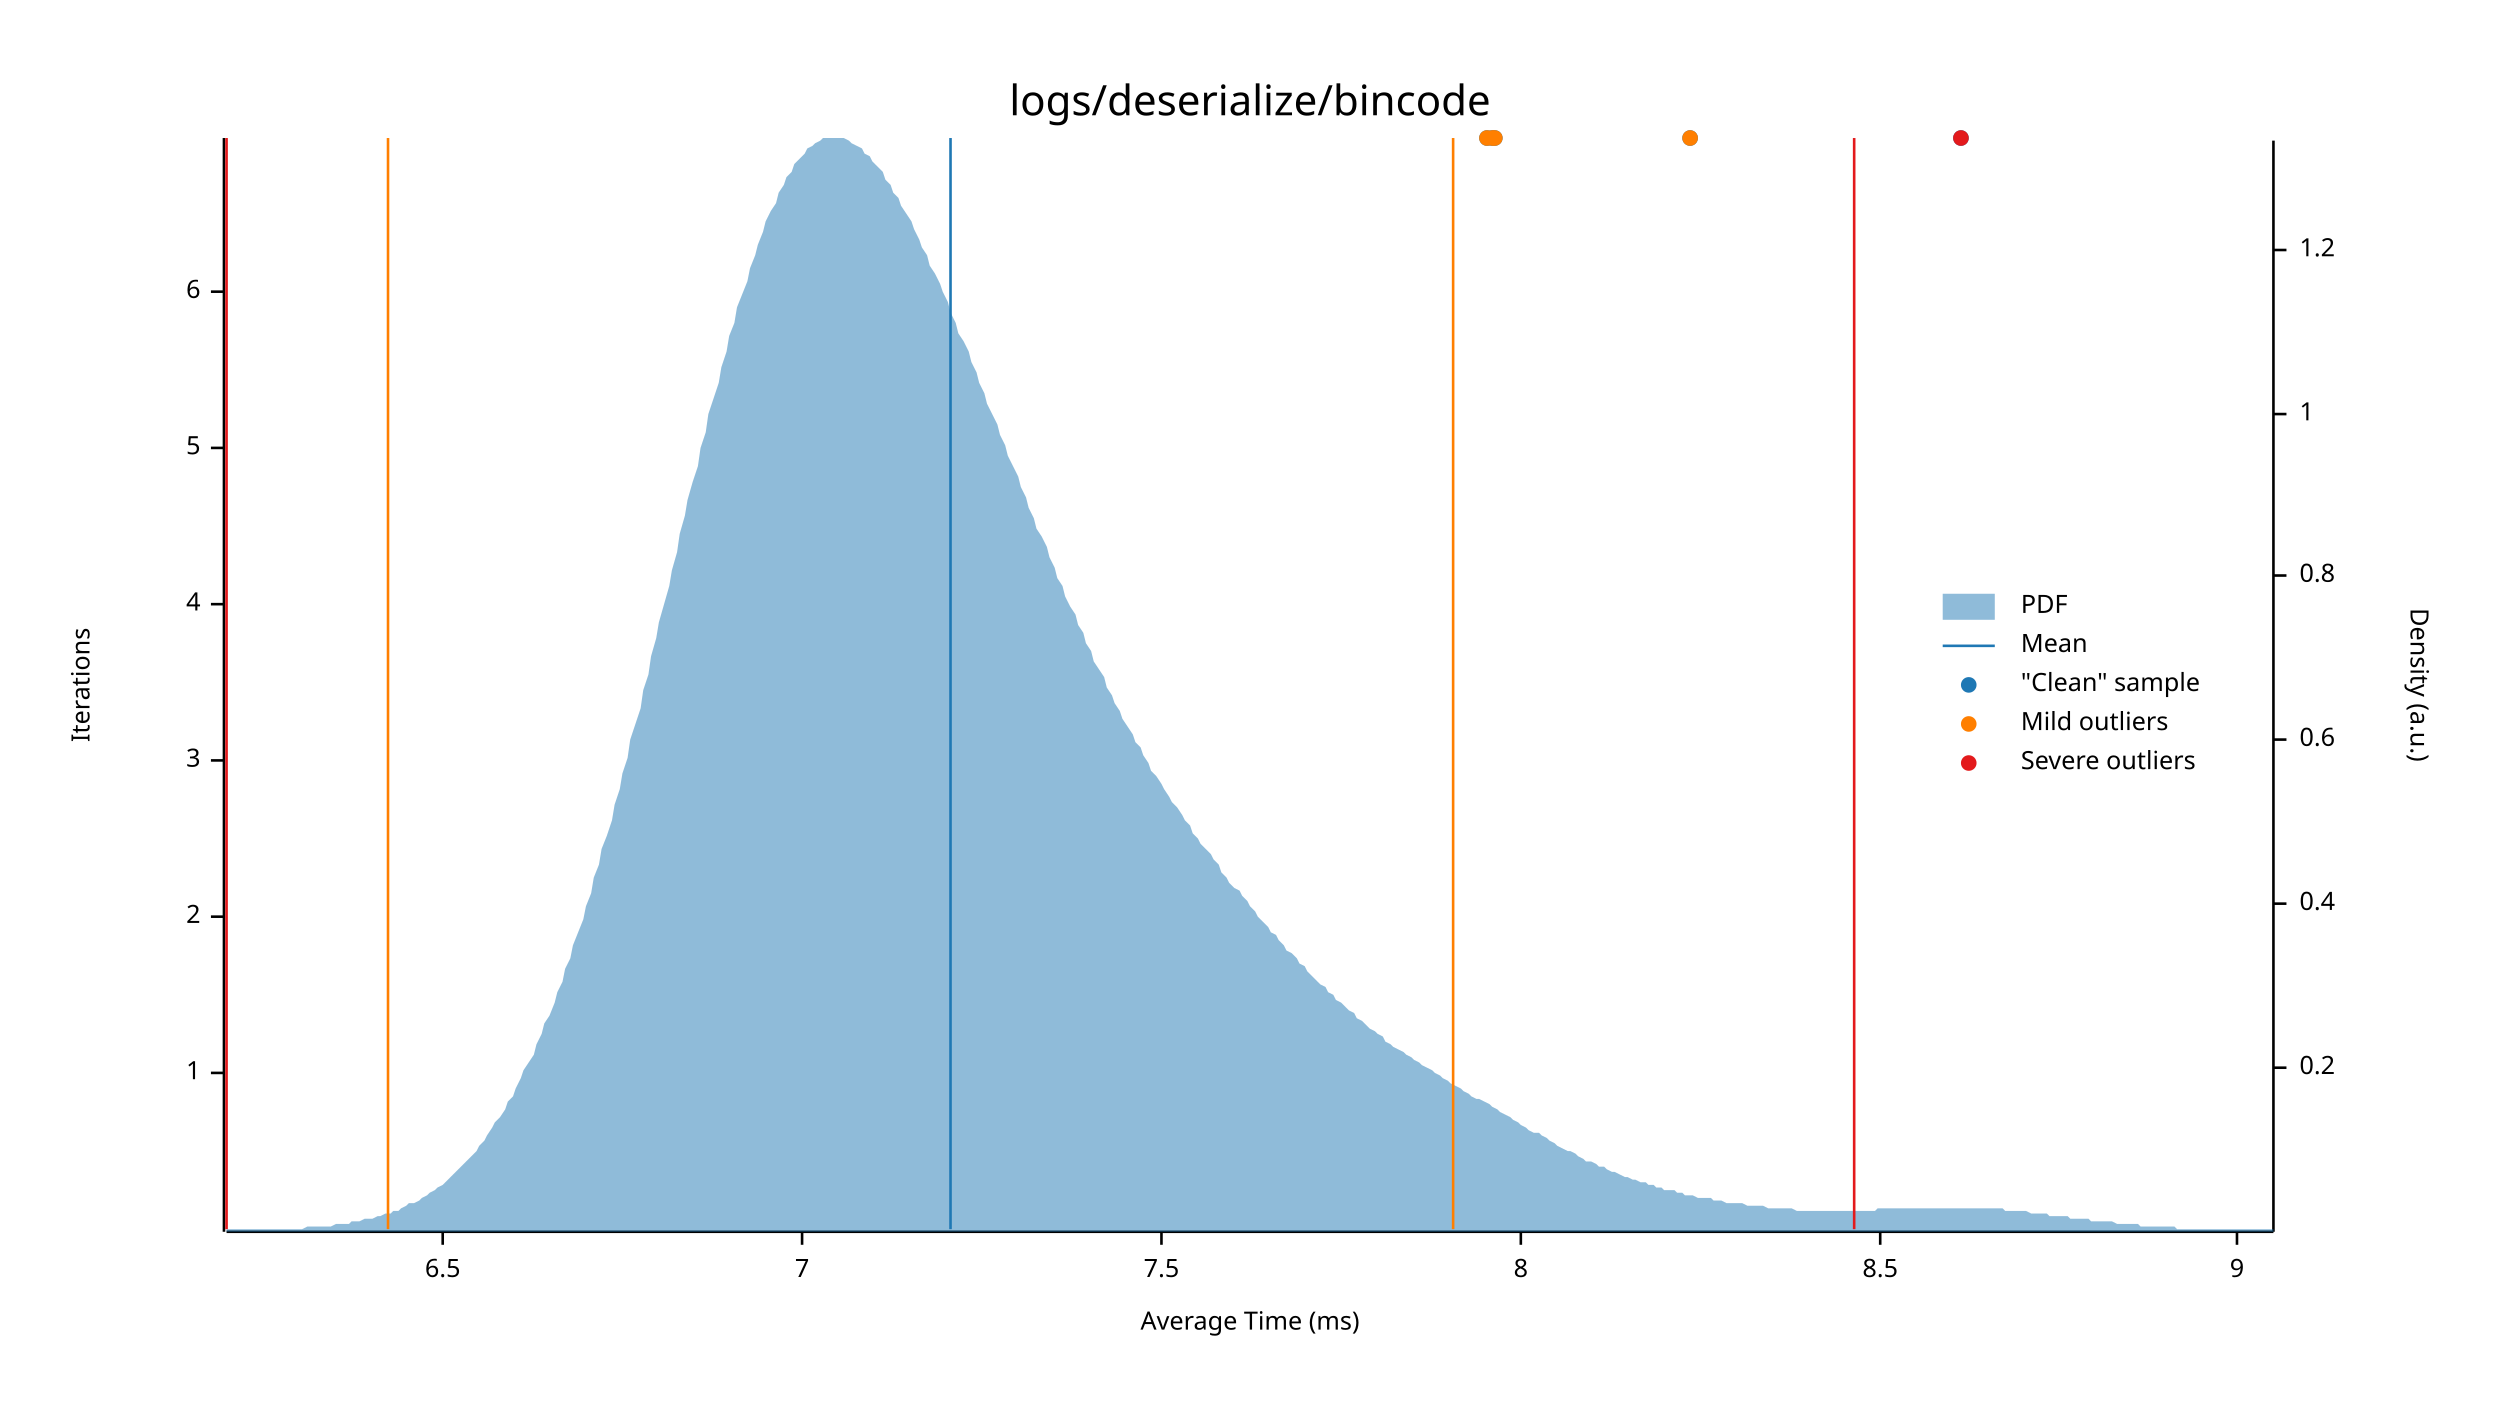
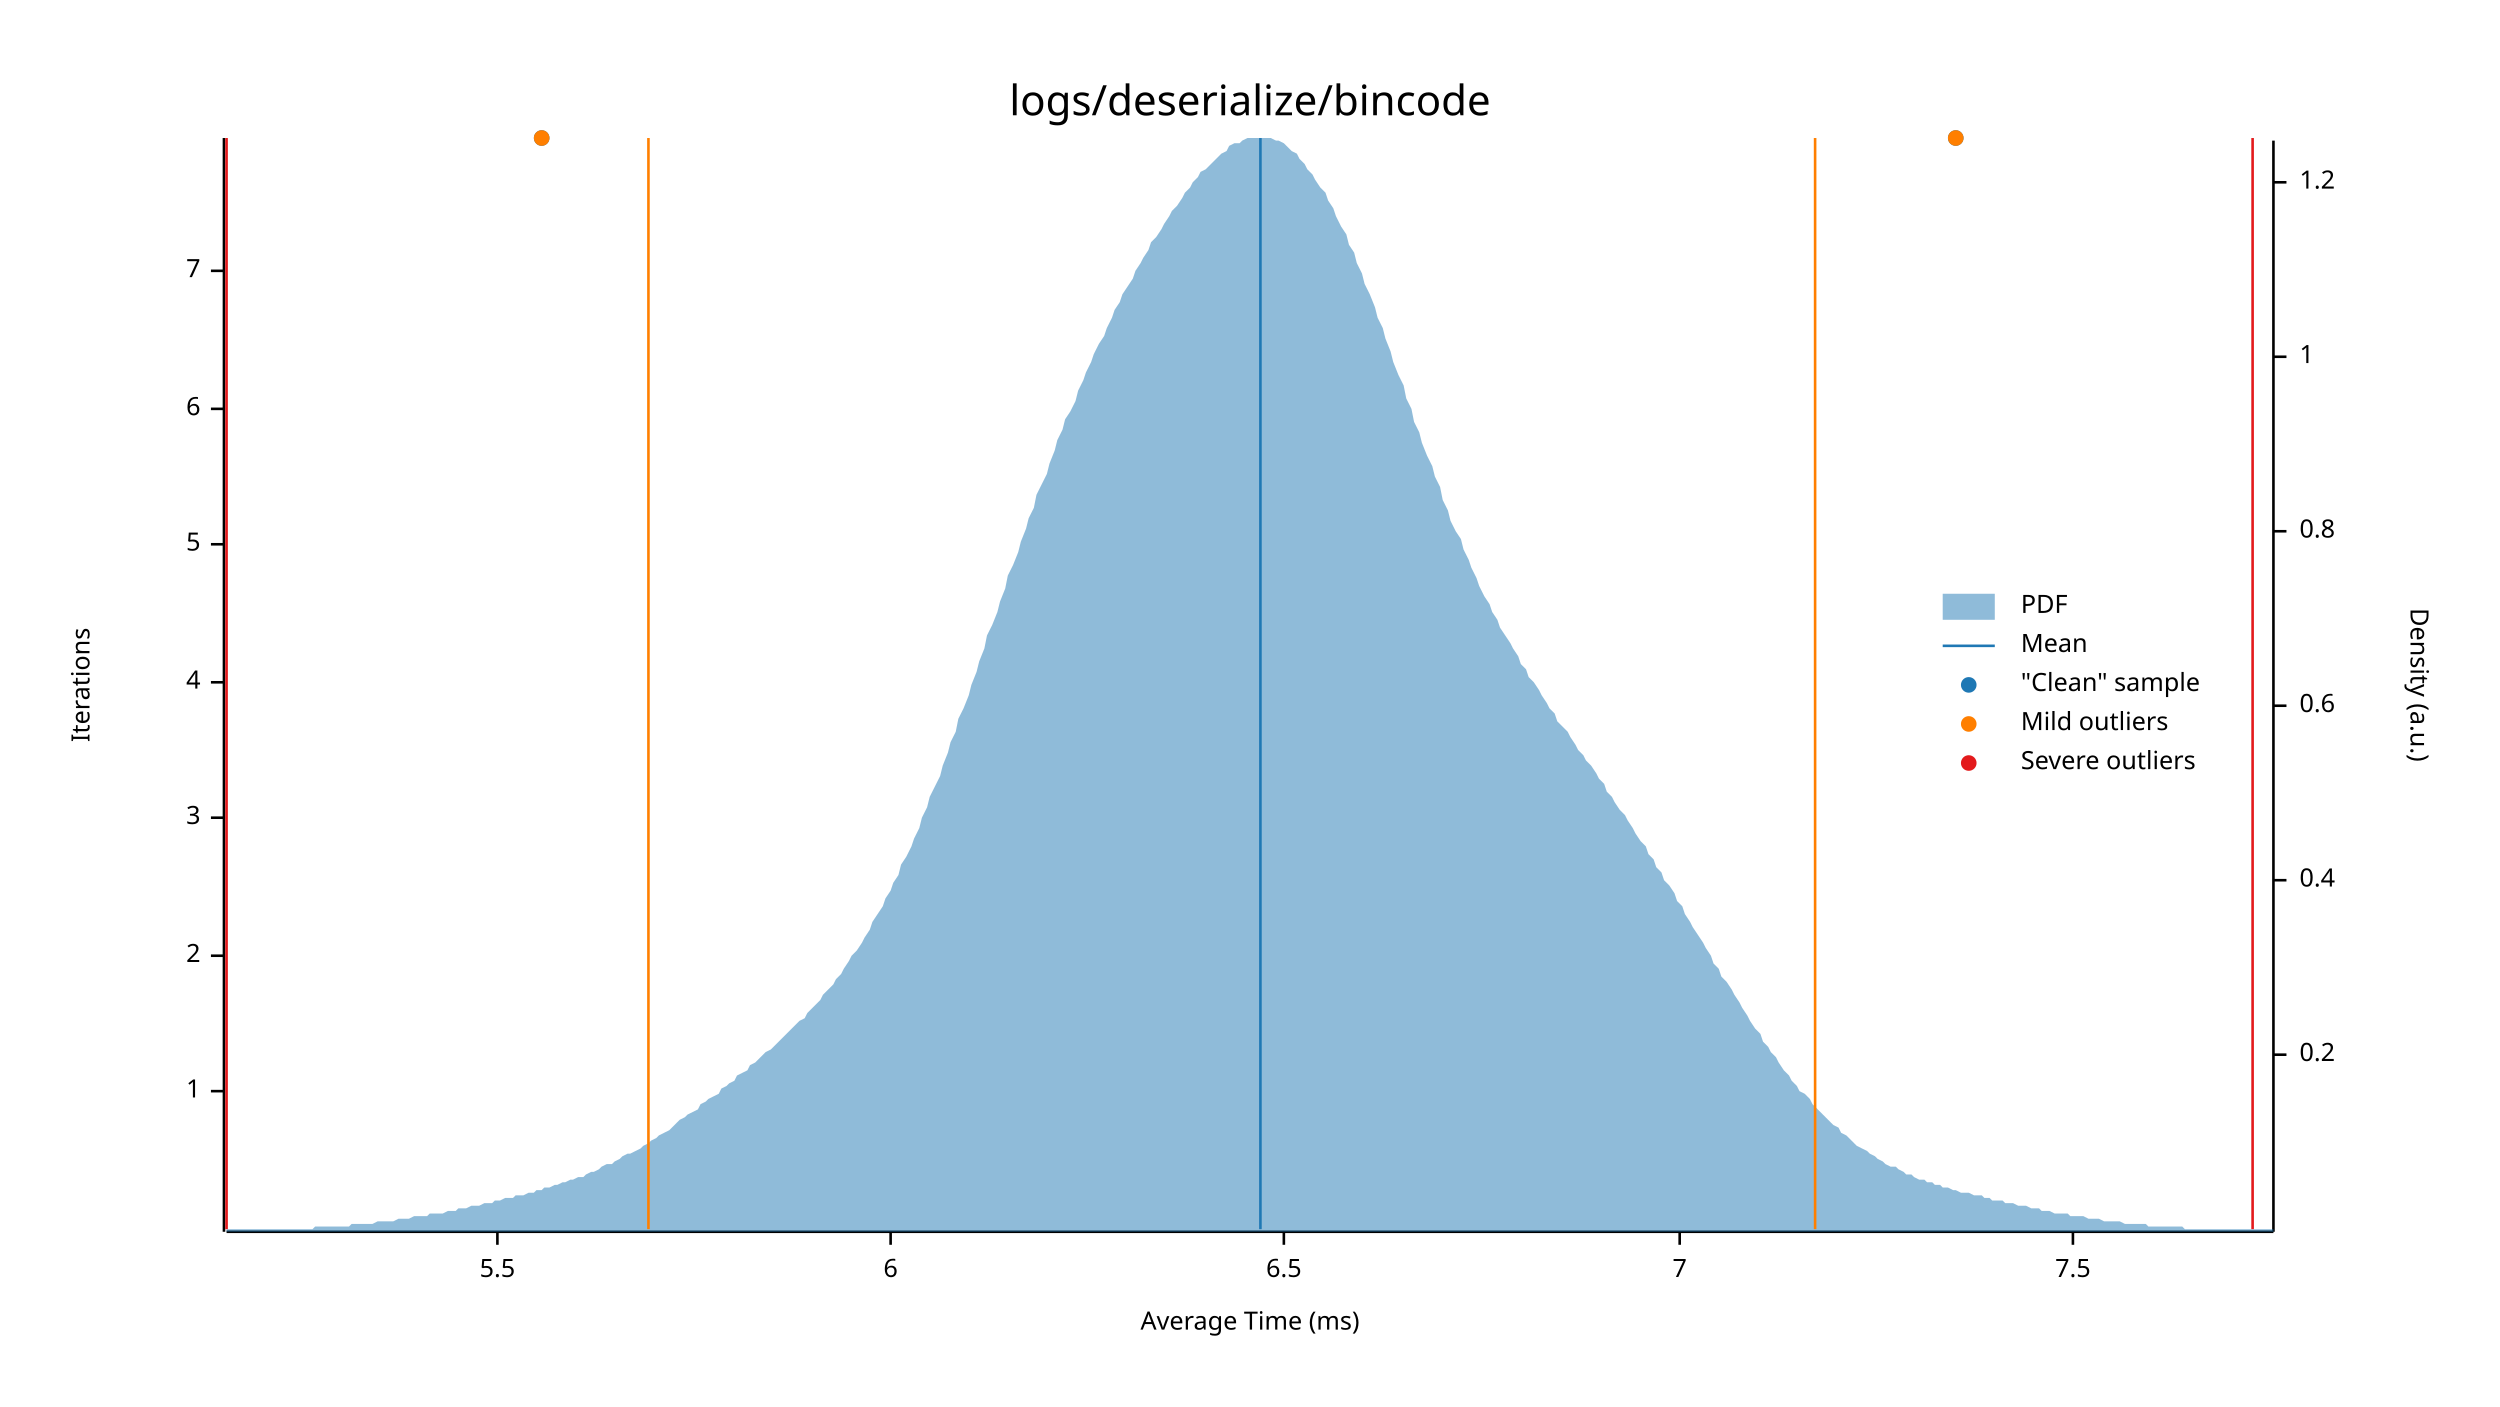
<svg xmlns="http://www.w3.org/2000/svg" width="960" height="540" viewBox="0 0 960 540">
  <text x="480" y="32" dy="0.76em" text-anchor="middle" font-family="sans-serif" font-size="16.129" opacity="1" fill="#000000">
logs/deserialize/bincode
</text>
  <text x="27" y="263" dy="0.76em" text-anchor="middle" font-family="sans-serif" font-size="9.677" opacity="1" fill="#000000" transform="rotate(270, 27, 263)">
Iterations
</text>
  <text x="480" y="513" dy="-0.5ex" text-anchor="middle" font-family="sans-serif" font-size="9.677" opacity="1" fill="#000000">
Average Time (ms)
</text>
  <polyline fill="none" opacity="1" stroke="#000000" stroke-width="1" points="86,53 86,473 " />
-   <text x="77" y="412" dy="0.5ex" text-anchor="end" font-family="sans-serif" font-size="9.677" opacity="1" fill="#000000">
+   <text x="77" y="419" dy="0.5ex" text-anchor="end" font-family="sans-serif" font-size="9.677" opacity="1" fill="#000000">
1
</text>
-   <polyline fill="none" opacity="1" stroke="#000000" stroke-width="1" points="81,412 86,412 " />
-   <text x="77" y="352" dy="0.5ex" text-anchor="end" font-family="sans-serif" font-size="9.677" opacity="1" fill="#000000">
+   <polyline fill="none" opacity="1" stroke="#000000" stroke-width="1" points="81,419 86,419 " />
+   <text x="77" y="367" dy="0.5ex" text-anchor="end" font-family="sans-serif" font-size="9.677" opacity="1" fill="#000000">
2
</text>
-   <polyline fill="none" opacity="1" stroke="#000000" stroke-width="1" points="81,352 86,352 " />
-   <text x="77" y="292" dy="0.5ex" text-anchor="end" font-family="sans-serif" font-size="9.677" opacity="1" fill="#000000">
+   <polyline fill="none" opacity="1" stroke="#000000" stroke-width="1" points="81,367 86,367 " />
+   <text x="77" y="314" dy="0.5ex" text-anchor="end" font-family="sans-serif" font-size="9.677" opacity="1" fill="#000000">
3
</text>
-   <polyline fill="none" opacity="1" stroke="#000000" stroke-width="1" points="81,292 86,292 " />
-   <text x="77" y="232" dy="0.5ex" text-anchor="end" font-family="sans-serif" font-size="9.677" opacity="1" fill="#000000">
+   <polyline fill="none" opacity="1" stroke="#000000" stroke-width="1" points="81,314 86,314 " />
+   <text x="77" y="262" dy="0.5ex" text-anchor="end" font-family="sans-serif" font-size="9.677" opacity="1" fill="#000000">
4
</text>
-   <polyline fill="none" opacity="1" stroke="#000000" stroke-width="1" points="81,232 86,232 " />
-   <text x="77" y="172" dy="0.5ex" text-anchor="end" font-family="sans-serif" font-size="9.677" opacity="1" fill="#000000">
+   <polyline fill="none" opacity="1" stroke="#000000" stroke-width="1" points="81,262 86,262 " />
+   <text x="77" y="209" dy="0.5ex" text-anchor="end" font-family="sans-serif" font-size="9.677" opacity="1" fill="#000000">
5
</text>
-   <polyline fill="none" opacity="1" stroke="#000000" stroke-width="1" points="81,172 86,172 " />
-   <text x="77" y="112" dy="0.5ex" text-anchor="end" font-family="sans-serif" font-size="9.677" opacity="1" fill="#000000">
+   <polyline fill="none" opacity="1" stroke="#000000" stroke-width="1" points="81,209 86,209 " />
+   <text x="77" y="157" dy="0.5ex" text-anchor="end" font-family="sans-serif" font-size="9.677" opacity="1" fill="#000000">
6
</text>
-   <polyline fill="none" opacity="1" stroke="#000000" stroke-width="1" points="81,112 86,112 " />
+   <polyline fill="none" opacity="1" stroke="#000000" stroke-width="1" points="81,157 86,157 " />
+   <text x="77" y="104" dy="0.5ex" text-anchor="end" font-family="sans-serif" font-size="9.677" opacity="1" fill="#000000">
+ 7
+ </text>
+   <polyline fill="none" opacity="1" stroke="#000000" stroke-width="1" points="81,104 86,104 " />
  <polyline fill="none" opacity="1" stroke="#000000" stroke-width="1" points="87,473 873,473 " />
-   <text x="170" y="483" dy="0.76em" text-anchor="middle" font-family="sans-serif" font-size="9.677" opacity="1" fill="#000000">
+   <text x="191" y="483" dy="0.76em" text-anchor="middle" font-family="sans-serif" font-size="9.677" opacity="1" fill="#000000">
+ 5.5
+ </text>
+   <polyline fill="none" opacity="1" stroke="#000000" stroke-width="1" points="191,473 191,478 " />
+   <text x="342" y="483" dy="0.76em" text-anchor="middle" font-family="sans-serif" font-size="9.677" opacity="1" fill="#000000">
+ 6
+ </text>
+   <polyline fill="none" opacity="1" stroke="#000000" stroke-width="1" points="342,473 342,478 " />
+   <text x="493" y="483" dy="0.76em" text-anchor="middle" font-family="sans-serif" font-size="9.677" opacity="1" fill="#000000">
6.5
</text>
-   <polyline fill="none" opacity="1" stroke="#000000" stroke-width="1" points="170,473 170,478 " />
-   <text x="308" y="483" dy="0.76em" text-anchor="middle" font-family="sans-serif" font-size="9.677" opacity="1" fill="#000000">
+   <polyline fill="none" opacity="1" stroke="#000000" stroke-width="1" points="493,473 493,478 " />
+   <text x="645" y="483" dy="0.76em" text-anchor="middle" font-family="sans-serif" font-size="9.677" opacity="1" fill="#000000">
7
</text>
-   <polyline fill="none" opacity="1" stroke="#000000" stroke-width="1" points="308,473 308,478 " />
-   <text x="446" y="483" dy="0.76em" text-anchor="middle" font-family="sans-serif" font-size="9.677" opacity="1" fill="#000000">
+   <polyline fill="none" opacity="1" stroke="#000000" stroke-width="1" points="645,473 645,478 " />
+   <text x="796" y="483" dy="0.76em" text-anchor="middle" font-family="sans-serif" font-size="9.677" opacity="1" fill="#000000">
7.5
</text>
-   <polyline fill="none" opacity="1" stroke="#000000" stroke-width="1" points="446,473 446,478 " />
-   <text x="584" y="483" dy="0.76em" text-anchor="middle" font-family="sans-serif" font-size="9.677" opacity="1" fill="#000000">
- 8
- </text>
-   <polyline fill="none" opacity="1" stroke="#000000" stroke-width="1" points="584,473 584,478 " />
-   <text x="722" y="483" dy="0.76em" text-anchor="middle" font-family="sans-serif" font-size="9.677" opacity="1" fill="#000000">
- 8.5
- </text>
-   <polyline fill="none" opacity="1" stroke="#000000" stroke-width="1" points="722,473 722,478 " />
-   <text x="859" y="483" dy="0.76em" text-anchor="middle" font-family="sans-serif" font-size="9.677" opacity="1" fill="#000000">
- 9
- </text>
-   <polyline fill="none" opacity="1" stroke="#000000" stroke-width="1" points="859,473 859,478 " />
+   <polyline fill="none" opacity="1" stroke="#000000" stroke-width="1" points="796,473 796,478 " />
  <text x="933" y="263" dy="0.76em" text-anchor="middle" font-family="sans-serif" font-size="9.677" opacity="1" fill="#000000" transform="rotate(90, 933, 263)">
Density (a.u.)
</text>
  <polyline fill="none" opacity="1" stroke="#000000" stroke-width="1" points="873,54 873,473 " />
-   <text x="883" y="410" dy="0.5ex" text-anchor="start" font-family="sans-serif" font-size="9.677" opacity="1" fill="#000000">
+   <text x="883" y="405" dy="0.5ex" text-anchor="start" font-family="sans-serif" font-size="9.677" opacity="1" fill="#000000">
0.2
</text>
-   <polyline fill="none" opacity="1" stroke="#000000" stroke-width="1" points="873,410 878,410 " />
-   <text x="883" y="347" dy="0.5ex" text-anchor="start" font-family="sans-serif" font-size="9.677" opacity="1" fill="#000000">
+   <polyline fill="none" opacity="1" stroke="#000000" stroke-width="1" points="873,405 878,405 " />
+   <text x="883" y="338" dy="0.5ex" text-anchor="start" font-family="sans-serif" font-size="9.677" opacity="1" fill="#000000">
0.4
</text>
-   <polyline fill="none" opacity="1" stroke="#000000" stroke-width="1" points="873,347 878,347 " />
-   <text x="883" y="284" dy="0.5ex" text-anchor="start" font-family="sans-serif" font-size="9.677" opacity="1" fill="#000000">
+   <polyline fill="none" opacity="1" stroke="#000000" stroke-width="1" points="873,338 878,338 " />
+   <text x="883" y="271" dy="0.5ex" text-anchor="start" font-family="sans-serif" font-size="9.677" opacity="1" fill="#000000">
0.6
</text>
-   <polyline fill="none" opacity="1" stroke="#000000" stroke-width="1" points="873,284 878,284 " />
-   <text x="883" y="221" dy="0.5ex" text-anchor="start" font-family="sans-serif" font-size="9.677" opacity="1" fill="#000000">
+   <polyline fill="none" opacity="1" stroke="#000000" stroke-width="1" points="873,271 878,271 " />
+   <text x="883" y="204" dy="0.5ex" text-anchor="start" font-family="sans-serif" font-size="9.677" opacity="1" fill="#000000">
0.8
</text>
-   <polyline fill="none" opacity="1" stroke="#000000" stroke-width="1" points="873,221 878,221 " />
-   <text x="883" y="159" dy="0.5ex" text-anchor="start" font-family="sans-serif" font-size="9.677" opacity="1" fill="#000000">
+   <polyline fill="none" opacity="1" stroke="#000000" stroke-width="1" points="873,204 878,204 " />
+   <text x="883" y="137" dy="0.5ex" text-anchor="start" font-family="sans-serif" font-size="9.677" opacity="1" fill="#000000">
1
</text>
-   <polyline fill="none" opacity="1" stroke="#000000" stroke-width="1" points="873,159 878,159 " />
-   <text x="883" y="96" dy="0.5ex" text-anchor="start" font-family="sans-serif" font-size="9.677" opacity="1" fill="#000000">
+   <polyline fill="none" opacity="1" stroke="#000000" stroke-width="1" points="873,137 878,137 " />
+   <text x="883" y="70" dy="0.5ex" text-anchor="start" font-family="sans-serif" font-size="9.677" opacity="1" fill="#000000">
1.2
</text>
-   <polyline fill="none" opacity="1" stroke="#000000" stroke-width="1" points="873,96 878,96 " />
-   <polygon opacity="0.5" fill="#1F78B4" points="87,472 88,472 90,472 91,472 93,472 94,472 96,472 98,472 99,472 101,472 102,472 104,472 105,472 107,472 109,472 110,472 112,472 113,472 115,472 116,472 118,471 120,471 121,471 123,471 124,471 126,471 127,471 129,470 131,470 132,470 134,470 135,469 137,469 138,469 140,468 142,468 143,468 145,467 146,467 148,466 150,466 151,465 153,465 154,464 156,463 157,462 159,462 161,461 162,460 164,459 165,458 167,457 168,456 170,455 172,453 173,452 175,450 176,449 178,447 179,446 181,444 183,442 184,440 186,438 187,436 189,433 190,431 192,429 194,426 195,423 197,421 198,418 200,414 201,411 203,408 205,405 206,401 208,397 209,393 211,390 213,385 214,381 216,377 217,372 219,368 220,363 222,358 224,353 225,348 227,343 228,337 230,332 231,326 233,321 235,315 236,309 238,303 239,297 241,291 242,284 244,278 246,272 247,265 249,259 250,252 252,245 253,239 255,232 257,225 258,219 260,212 261,205 263,198 264,192 266,185 268,179 269,172 271,166 272,159 274,153 276,147 277,141 279,135 280,129 282,124 283,118 285,113 287,108 288,103 290,98 291,94 293,89 294,85 296,81 298,78 299,74 301,71 302,68 304,66 305,63 307,61 309,59 310,57 312,56 313,55 315,54 316,53 318,53 320,53 321,53 323,53 324,53 326,54 327,55 329,56 331,57 332,59 334,60 335,62 337,64 339,66 340,69 342,71 343,74 345,76 346,79 348,82 350,85 351,88 353,92 354,95 356,98 357,102 359,105 361,109 362,112 364,116 365,120 367,124 368,128 370,131 372,135 373,139 375,143 376,147 378,151 379,155 381,159 383,163 384,167 386,171 387,175 389,179 391,183 392,187 394,191 395,195 397,199 398,203 400,206 402,210 403,214 405,218 406,222 408,225 409,229 411,233 413,236 414,240 416,243 417,247 419,250 420,254 422,257 424,260 425,264 427,267 428,270 430,273 431,276 433,279 435,282 436,285 438,287 439,290 441,293 442,296 444,298 446,301 447,303 449,306 450,308 452,310 454,313 455,315 457,317 458,320 460,322 461,324 463,326 465,328 466,330 468,332 469,335 471,337 472,339 474,341 476,342 477,344 479,346 480,348 482,350 483,352 485,354 487,356 488,358 490,359 491,361 493,363 494,365 496,366 498,368 499,370 501,371 502,373 504,375 505,376 507,378 509,379 510,381 512,382 513,384 515,385 517,387 518,388 520,389 521,391 523,392 524,393 526,395 528,396 529,397 531,398 532,400 534,401 535,402 537,403 539,404 540,405 542,406 543,407 545,408 546,409 548,410 550,411 551,412 553,413 554,414 556,415 557,416 559,417 561,418 562,419 564,420 565,421 567,422 568,422 570,423 572,424 573,425 575,426 576,427 578,428 580,429 581,430 583,431 584,432 586,433 587,434 589,435 591,435 592,436 594,437 595,438 597,439 598,440 600,441 602,442 603,442 605,443 606,444 608,445 609,446 611,446 613,447 614,448 616,448 617,449 619,450 620,450 622,451 624,452 625,452 627,453 628,453 630,454 632,454 633,455 635,455 636,456 638,456 639,457 641,457 643,457 644,458 646,458 647,459 649,459 650,459 652,460 654,460 655,460 657,460 658,461 660,461 661,461 663,462 665,462 666,462 668,462 669,462 671,463 672,463 674,463 676,463 677,463 679,464 680,464 682,464 683,464 685,464 687,464 688,464 690,465 691,465 693,465 695,465 696,465 698,465 699,465 701,465 702,465 704,465 706,465 707,465 709,465 710,465 712,465 713,465 715,465 717,465 718,465 720,465 721,464 723,464 724,464 726,464 728,464 729,464 731,464 732,464 734,464 735,464 737,464 739,464 740,464 742,464 743,464 745,464 746,464 748,464 750,464 751,464 753,464 754,464 756,464 758,464 759,464 761,464 762,464 764,464 765,464 767,464 769,464 770,465 772,465 773,465 775,465 776,465 778,465 780,466 781,466 783,466 784,466 786,466 787,467 789,467 791,467 792,467 794,467 795,468 797,468 798,468 800,468 802,468 803,469 805,469 806,469 808,469 809,469 811,469 813,470 814,470 816,470 817,470 819,470 821,470 822,471 824,471 825,471 827,471 828,471 830,471 832,471 833,471 835,471 836,472 838,472 839,472 841,472 843,472 844,472 846,472 847,472 849,472 850,472 852,472 854,472 855,472 857,472 858,472 860,472 861,472 863,472 865,472 866,472 868,472 869,472 871,472 873,472 873,473 87,473 " />
-   <polyline fill="none" opacity="1" stroke="#1F78B4" stroke-width="1" points="365,472 365,53 " />
-   <polyline fill="none" opacity="1" stroke="#FF7F00" stroke-width="1" points="149,472 149,53 " />
-   <polyline fill="none" opacity="1" stroke="#FF7F00" stroke-width="1" points="558,472 558,53 " />
+   <polyline fill="none" opacity="1" stroke="#000000" stroke-width="1" points="873,70 878,70 " />
+   <polygon opacity="0.5" fill="#1F78B4" points="87,472 88,472 90,472 91,472 93,472 94,472 96,472 98,472 99,472 101,472 102,472 104,472 105,472 107,472 109,472 110,472 112,472 113,472 115,472 116,472 118,472 120,472 121,471 123,471 124,471 126,471 127,471 129,471 131,471 132,471 134,471 135,470 137,470 138,470 140,470 142,470 143,470 145,469 146,469 148,469 150,469 151,469 153,468 154,468 156,468 157,468 159,467 161,467 162,467 164,467 165,466 167,466 168,466 170,466 172,465 173,465 175,465 176,464 178,464 179,464 181,463 183,463 184,463 186,462 187,462 189,462 190,461 192,461 194,460 195,460 197,460 198,459 200,459 201,459 203,458 205,458 206,457 208,457 209,456 211,456 213,455 214,455 216,454 217,454 219,453 220,453 222,452 224,452 225,451 227,450 228,450 230,449 231,448 233,447 235,447 236,446 238,445 239,444 241,443 242,443 244,442 246,441 247,440 249,439 250,438 252,437 253,436 255,435 257,434 258,433 260,431 261,430 263,429 264,428 266,427 268,426 269,424 271,423 272,422 274,421 276,420 277,418 279,417 280,416 282,415 283,413 285,412 287,411 288,409 290,408 291,407 293,405 294,404 296,403 298,401 299,400 301,398 302,397 304,395 305,394 307,392 309,391 310,389 312,387 313,386 315,384 316,382 318,380 320,378 321,376 323,374 324,372 326,369 327,367 329,365 331,362 332,360 334,357 335,354 337,351 339,348 340,345 342,342 343,339 345,336 346,332 348,329 350,325 351,322 353,318 354,314 356,310 357,306 359,302 361,298 362,294 364,289 365,285 367,281 368,276 370,272 372,267 373,263 375,258 376,254 378,249 379,244 381,240 383,235 384,231 386,226 387,221 389,217 391,212 392,208 394,203 395,199 397,195 398,190 400,186 402,182 403,178 405,173 406,169 408,165 409,161 411,158 413,154 414,150 416,146 417,143 419,139 420,136 422,132 424,129 425,126 427,122 428,119 430,116 431,113 433,110 435,107 436,104 438,101 439,99 441,96 442,93 444,91 446,88 447,86 449,83 450,81 452,79 454,76 455,74 457,72 458,70 460,68 461,66 463,65 465,63 466,62 468,60 469,59 471,58 472,56 474,55 476,55 477,54 479,53 480,53 482,53 483,53 485,53 487,53 488,53 490,54 491,54 493,55 494,56 496,58 498,59 499,61 501,63 502,65 504,67 505,69 507,72 509,74 510,77 512,80 513,83 515,87 517,90 518,94 520,97 521,101 523,105 524,109 526,113 528,118 529,122 531,126 532,130 534,135 535,139 537,144 539,148 540,153 542,157 543,162 545,166 546,170 548,175 550,179 551,183 553,187 554,192 556,196 557,200 559,204 561,207 562,211 564,215 565,218 567,222 568,225 570,229 572,232 573,235 575,238 576,241 578,244 580,247 581,249 583,252 584,255 586,257 587,260 589,262 591,265 592,267 594,270 595,272 597,274 598,277 600,279 602,281 603,283 605,286 606,288 608,290 609,292 611,294 613,297 614,299 616,301 617,304 619,306 620,308 622,311 624,313 625,315 627,318 628,320 630,323 632,325 633,328 635,330 636,333 638,335 639,338 641,340 643,343 644,346 646,348 647,351 649,354 650,356 652,359 654,362 655,364 657,367 658,370 660,372 661,375 663,377 665,380 666,382 668,385 669,387 671,390 672,392 674,395 676,397 677,400 679,402 680,404 682,406 683,408 685,411 687,413 688,415 690,417 691,419 693,420 695,422 696,424 698,426 699,427 701,429 702,430 704,432 706,433 707,435 709,436 710,437 712,439 713,440 715,441 717,442 718,443 720,444 721,445 723,446 724,447 726,448 728,448 729,449 731,450 732,451 734,451 735,452 737,453 739,453 740,454 742,454 743,455 745,455 746,456 748,456 750,457 751,457 753,458 754,458 756,458 758,459 759,459 761,459 762,460 764,460 765,461 767,461 769,461 770,462 772,462 773,462 775,463 776,463 778,463 780,464 781,464 783,464 784,465 786,465 787,465 789,466 791,466 792,466 794,466 795,467 797,467 798,467 800,467 802,468 803,468 805,468 806,468 808,469 809,469 811,469 813,469 814,469 816,470 817,470 819,470 821,470 822,470 824,470 825,471 827,471 828,471 830,471 832,471 833,471 835,471 836,471 838,471 839,472 841,472 843,472 844,472 846,472 847,472 849,472 850,472 852,472 854,472 855,472 857,472 858,472 860,472 861,472 863,472 865,472 866,472 868,472 869,472 871,472 873,472 873,473 87,473 " />
+   <polyline fill="none" opacity="1" stroke="#1F78B4" stroke-width="1" points="484,472 484,53 " />
+   <polyline fill="none" opacity="1" stroke="#FF7F00" stroke-width="1" points="249,472 249,53 " />
+   <polyline fill="none" opacity="1" stroke="#FF7F00" stroke-width="1" points="697,472 697,53 " />
  <polyline fill="none" opacity="1" stroke="#E31A1C" stroke-width="1" points="87,472 87,53 " />
-   <polyline fill="none" opacity="1" stroke="#E31A1C" stroke-width="1" points="712,472 712,53 " />
-   <circle cx="571" cy="53" r="3" opacity="1" fill="#1F78B4" stroke="none" stroke-width="1" />
-   <circle cx="573" cy="53" r="3" opacity="1" fill="#1F78B4" stroke="none" stroke-width="1" />
-   <circle cx="649" cy="53" r="3" opacity="1" fill="#1F78B4" stroke="none" stroke-width="1" />
-   <circle cx="574" cy="53" r="3" opacity="1" fill="#1F78B4" stroke="none" stroke-width="1" />
-   <circle cx="753" cy="53" r="3" opacity="1" fill="#1F78B4" stroke="none" stroke-width="1" />
-   <circle cx="571" cy="53" r="3" opacity="1" fill="#FF7F00" stroke="none" stroke-width="1" />
-   <circle cx="573" cy="53" r="3" opacity="1" fill="#FF7F00" stroke="none" stroke-width="1" />
-   <circle cx="649" cy="53" r="3" opacity="1" fill="#FF7F00" stroke="none" stroke-width="1" />
-   <circle cx="574" cy="53" r="3" opacity="1" fill="#FF7F00" stroke="none" stroke-width="1" />
-   <circle cx="753" cy="53" r="3" opacity="1" fill="#E31A1C" stroke="none" stroke-width="1" />
+   <polyline fill="none" opacity="1" stroke="#E31A1C" stroke-width="1" points="865,472 865,53 " />
+   <circle cx="751" cy="53" r="3" opacity="1" fill="#1F78B4" stroke="none" stroke-width="1" />
+   <circle cx="208" cy="53" r="3" opacity="1" fill="#1F78B4" stroke="none" stroke-width="1" />
+   <circle cx="751" cy="53" r="3" opacity="1" fill="#FF7F00" stroke="none" stroke-width="1" />
+   <circle cx="208" cy="53" r="3" opacity="1" fill="#FF7F00" stroke="none" stroke-width="1" />
  <text x="776" y="228" dy="0.76em" text-anchor="start" font-family="sans-serif" font-size="9.677" opacity="1" fill="#000000">
PDF
</text>
  <text x="776" y="243" dy="0.76em" text-anchor="start" font-family="sans-serif" font-size="9.677" opacity="1" fill="#000000">
Mean
</text>
  <text x="776" y="258" dy="0.76em" text-anchor="start" font-family="sans-serif" font-size="9.677" opacity="1" fill="#000000">
"Clean" sample
</text>
  <text x="776" y="273" dy="0.76em" text-anchor="start" font-family="sans-serif" font-size="9.677" opacity="1" fill="#000000">
Mild outliers
</text>
  <text x="776" y="288" dy="0.76em" text-anchor="start" font-family="sans-serif" font-size="9.677" opacity="1" fill="#000000">
Severe outliers
</text>
  <rect x="746" y="228" width="20" height="10" opacity="0.5" fill="#1F78B4" stroke="none" />
  <polyline fill="none" opacity="1" stroke="#1F78B4" stroke-width="1" points="746,248 766,248 " />
  <circle cx="756" cy="263" r="3" opacity="1" fill="#1F78B4" stroke="none" stroke-width="1" />
  <circle cx="756" cy="278" r="3" opacity="1" fill="#FF7F00" stroke="none" stroke-width="1" />
  <circle cx="756" cy="293" r="3" opacity="1" fill="#E31A1C" stroke="none" stroke-width="1" />
</svg>
